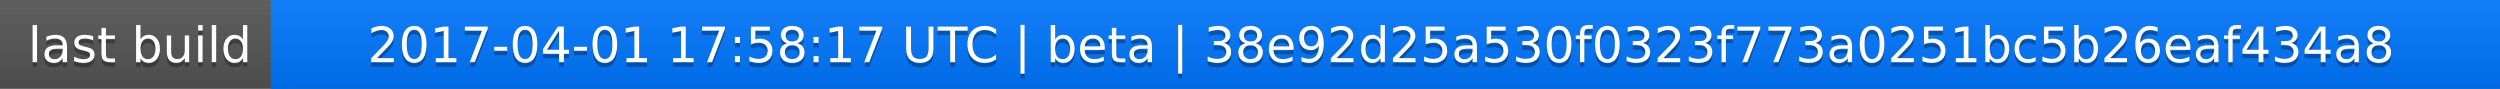
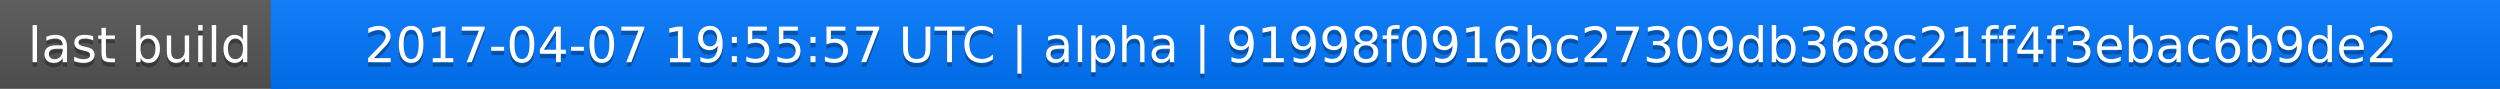
<svg xmlns="http://www.w3.org/2000/svg" width="563" height="20">
  <linearGradient id="a" x2="0" y2="100%">
    <stop offset="0" stop-color="#bbb" stop-opacity=".1" />
    <stop offset="1" stop-opacity=".1" />
  </linearGradient>
  <rect rx="0" width="563" height="20" fill="#555" />
  <rect rx="0" x="61" width="502" height="20" fill="#07f" />
  <path fill="#07f" d="M61 0h4v20h-4z" />
  <rect rx="0" width="563" height="20" fill="url(#a)" />
  <g fill="#fff" text-anchor="middle" font-family="DejaVu Sans,Verdana,Geneva,sans-serif" font-size="11">
    <text x="31.5" y="15" fill="#010101" fill-opacity=".3">last build</text>
    <text x="31.5" y="14">last build</text>
-     <text x="311" y="15" fill="#010101" fill-opacity=".3">2017-04-01 17:58:17 UTC | beta | 38e92d25a530f0323f773a0251bc5b26eaf434a8</text>
-     <text x="311" y="14">2017-04-01 17:58:17 UTC | beta | 38e92d25a530f0323f773a0251bc5b26eaf434a8</text>
+     <text x="311" y="15" fill="#010101" fill-opacity=".3">2017-04-07 19:55:57 UTC | alpha | 91998f0916bc27309db368c21ff4f3ebac6b9de2</text>
+     <text x="311" y="14">2017-04-07 19:55:57 UTC | alpha | 91998f0916bc27309db368c21ff4f3ebac6b9de2</text>
  </g>
</svg>
